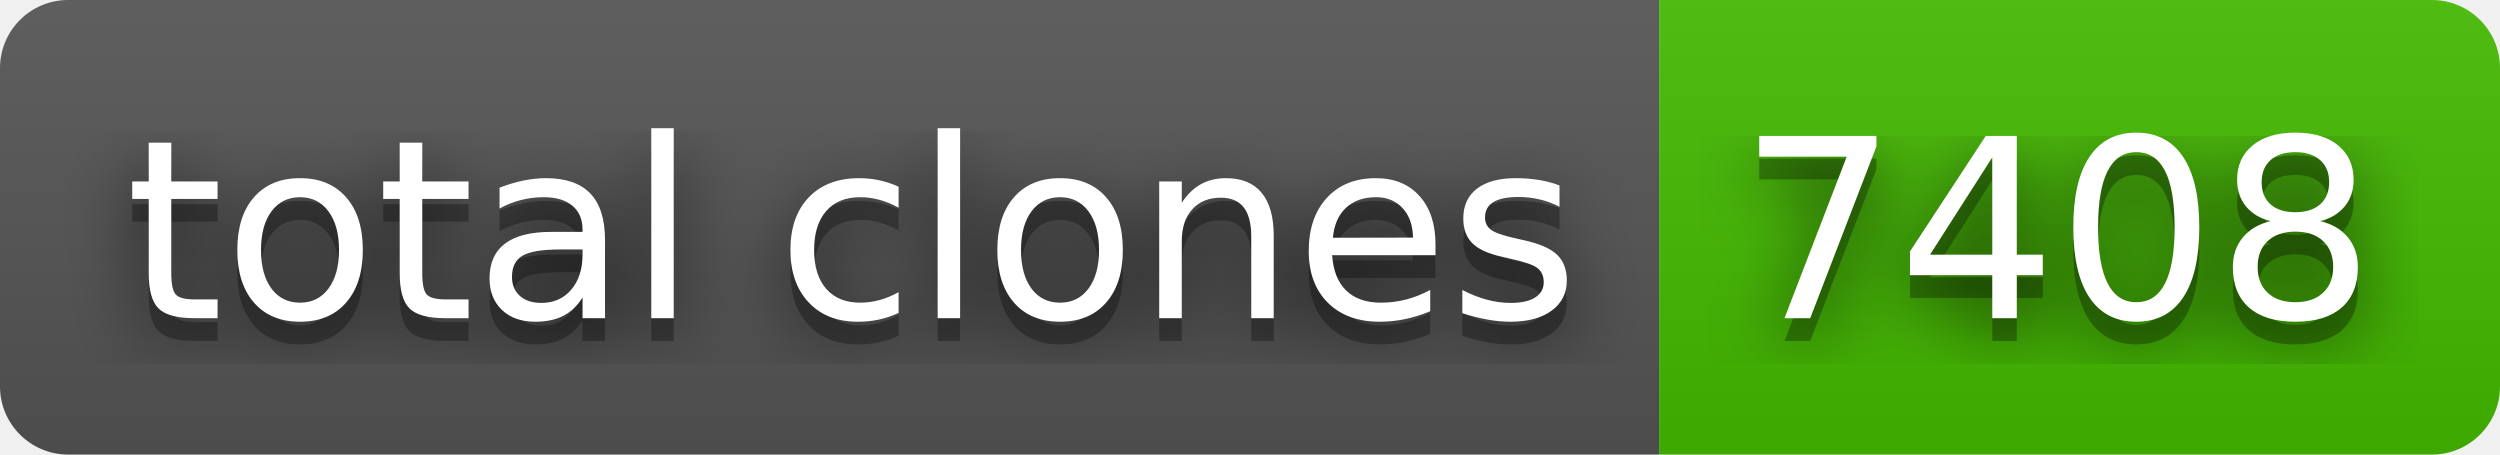
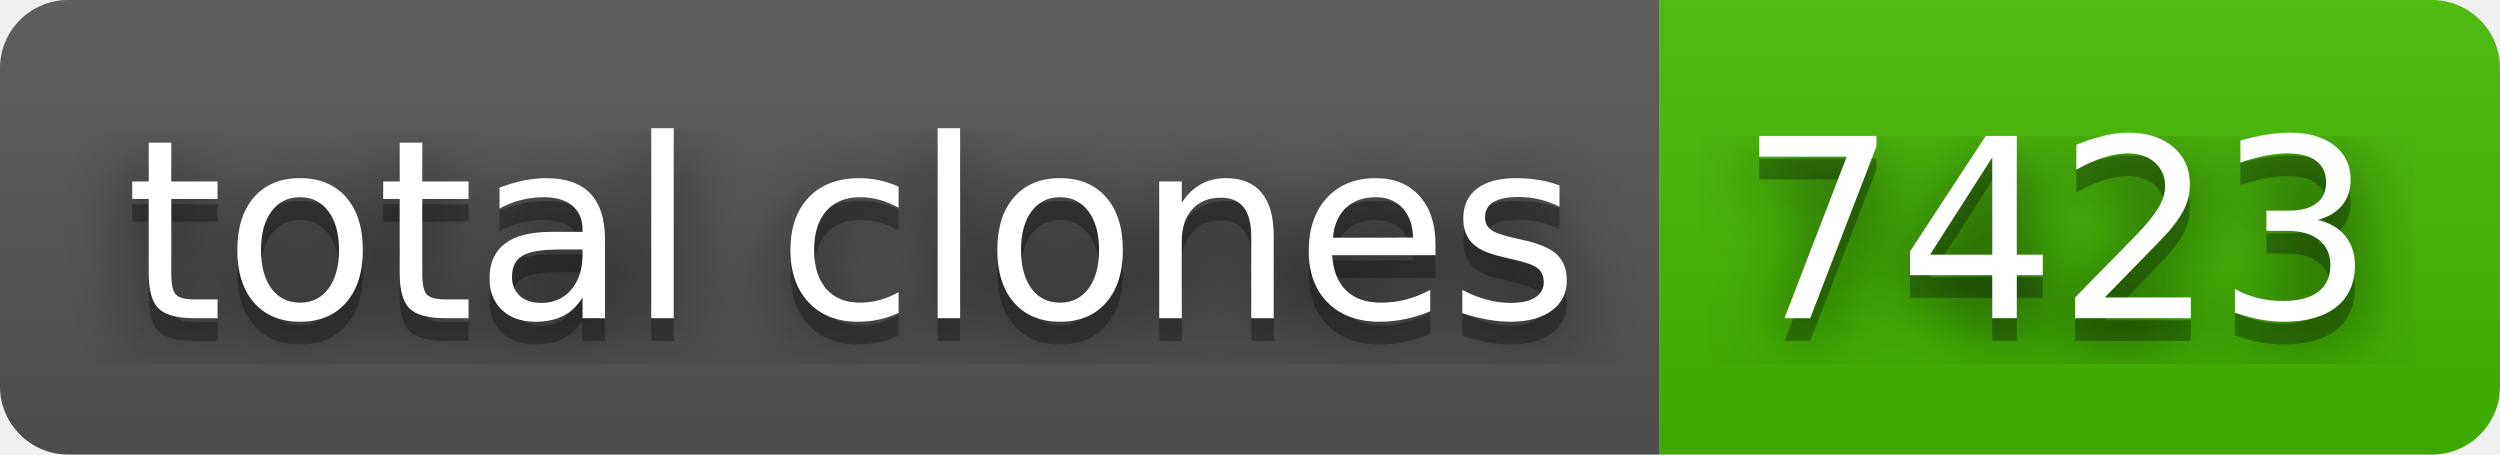
- <svg xmlns="http://www.w3.org/2000/svg" width="110" height="20" role="img" aria-label="total clones: 7408">
+ <svg xmlns="http://www.w3.org/2000/svg" width="110" height="20" role="img" aria-label="total clones: 7423">
  <filter id="blur">
    <feGaussianBlur in="SourceGraphic" stdDeviation="16" />
  </filter>
  <linearGradient id="s" x2="0" y2="100%">
    <stop offset="0" stop-color="#bbb" stop-opacity=".1" />
    <stop offset="1" stop-opacity=".1" />
  </linearGradient>
  <clipPath id="r">
    <rect width="110" height="20" rx="3" fill="#fff" />
  </clipPath>
  <g clip-path="url(#r)">
    <rect width="73" height="20" fill="#555" />
    <rect x="73" width="37" height="20" fill="#4b0" />
    <rect width="110" height="20" fill="url(#s)" />
  </g>
  <g fill="#fff" text-anchor="middle" font-family="Verdana,Geneva,DejaVu Sans,sans-serif" text-rendering="geometricPrecision" font-size="110">
    <text aria-hidden="true" x="375" y="150" fill="#010101" fill-opacity=".80" filter="url(#blur)" transform="scale(.1)" textLength="630">total clones</text>
    <text aria-hidden="true" x="375" y="150" fill="#010101" fill-opacity=".3" transform="scale(.1)" textLength="630">total clones</text>
    <text x="375" y="140" transform="scale(.1)" fill="#fff" textLength="630">total clones</text>
-     <text aria-hidden="true" x="905" y="150" fill="#010101" fill-opacity=".80" filter="url(#blur)" transform="scale(.1)" textLength="270">7408</text>
-     <text aria-hidden="true" x="905" y="150" fill="#010101" fill-opacity=".3" transform="scale(.1)" textLength="270">7408</text>
-     <text x="905" y="140" transform="scale(.1)" fill="#fff" textLength="270">7408</text>
+     <text aria-hidden="true" x="905" y="150" fill="#010101" fill-opacity=".80" filter="url(#blur)" transform="scale(.1)" textLength="270">7423</text>
+     <text aria-hidden="true" x="905" y="150" fill="#010101" fill-opacity=".3" transform="scale(.1)" textLength="270">7423</text>
+     <text x="905" y="140" transform="scale(.1)" fill="#fff" textLength="270">7423</text>
  </g>
</svg>
